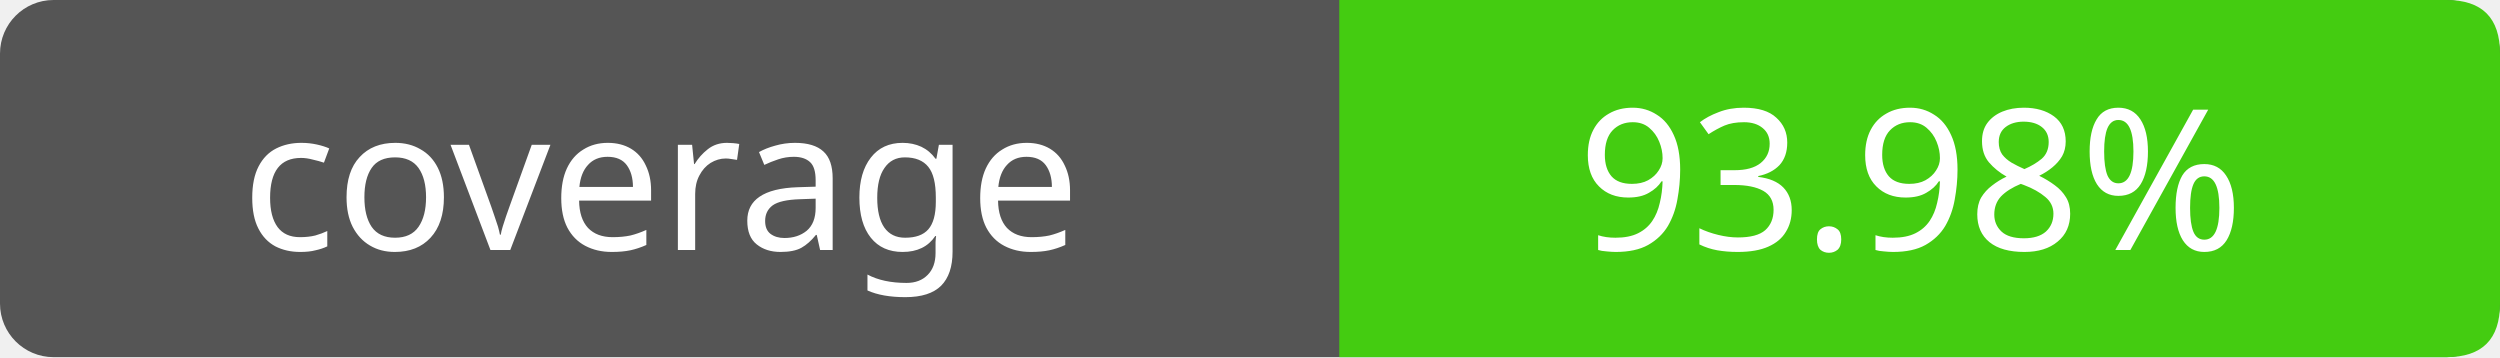
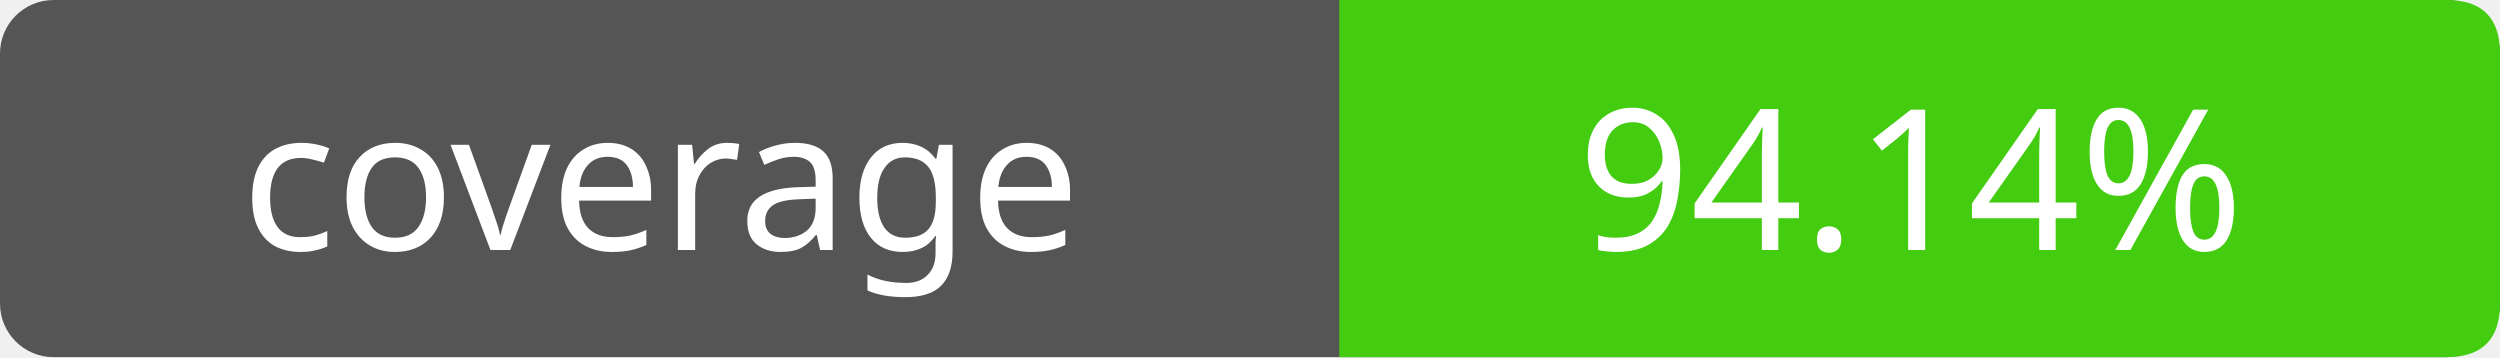
- <svg xmlns="http://www.w3.org/2000/svg" width="140" height="20" role="img" aria-label="coverage: 93.98%">
+ <svg xmlns="http://www.w3.org/2000/svg" width="140" height="20" role="img" aria-label="coverage: 94.14%">
  <rect width="140" height="20" rx="3" fill="#555" />
  <path fill="#4c1" d="M75 0h62q3 0 3 3v14q0 3-3 3H75z" />
  <g fill="#fff" text-anchor="middle" font-family="Verdana,sans-serif" font-size="11">
    <text x="37" y="14">coverage</text>
-     <text x="107" y="14">93.98%</text>
+     <text x="107" y="14">94.14%</text>
  </g>
</svg>
